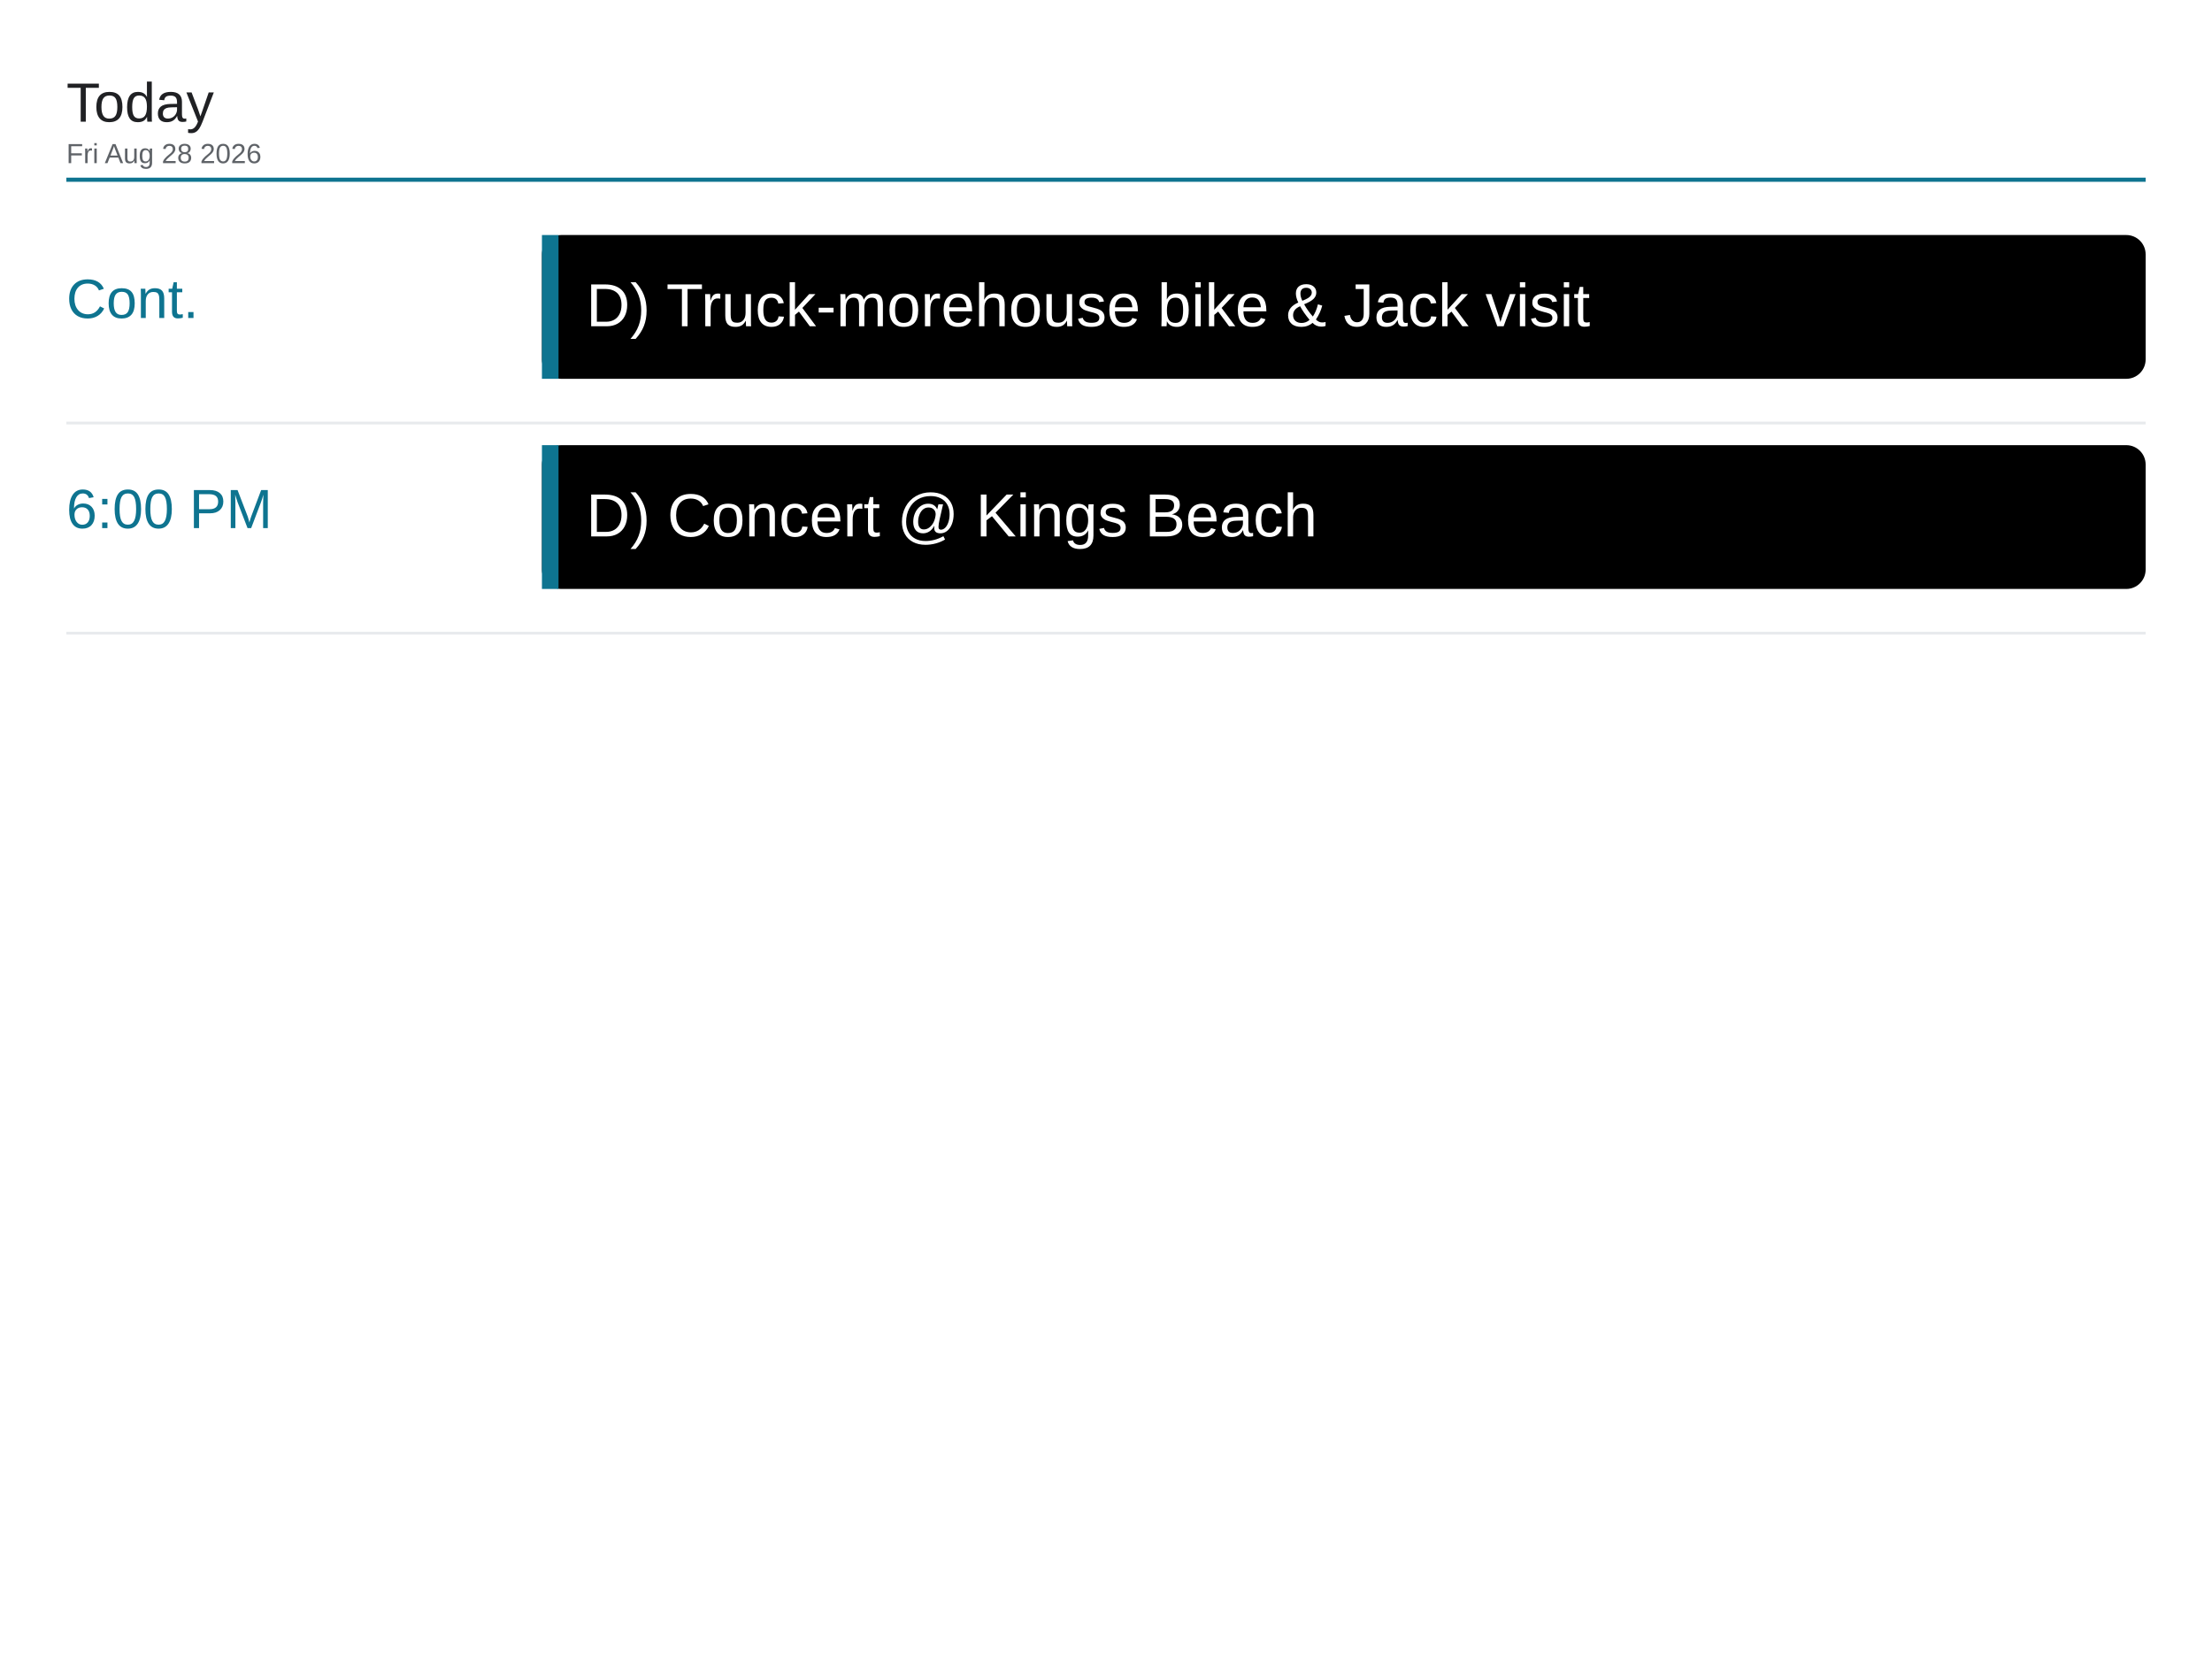
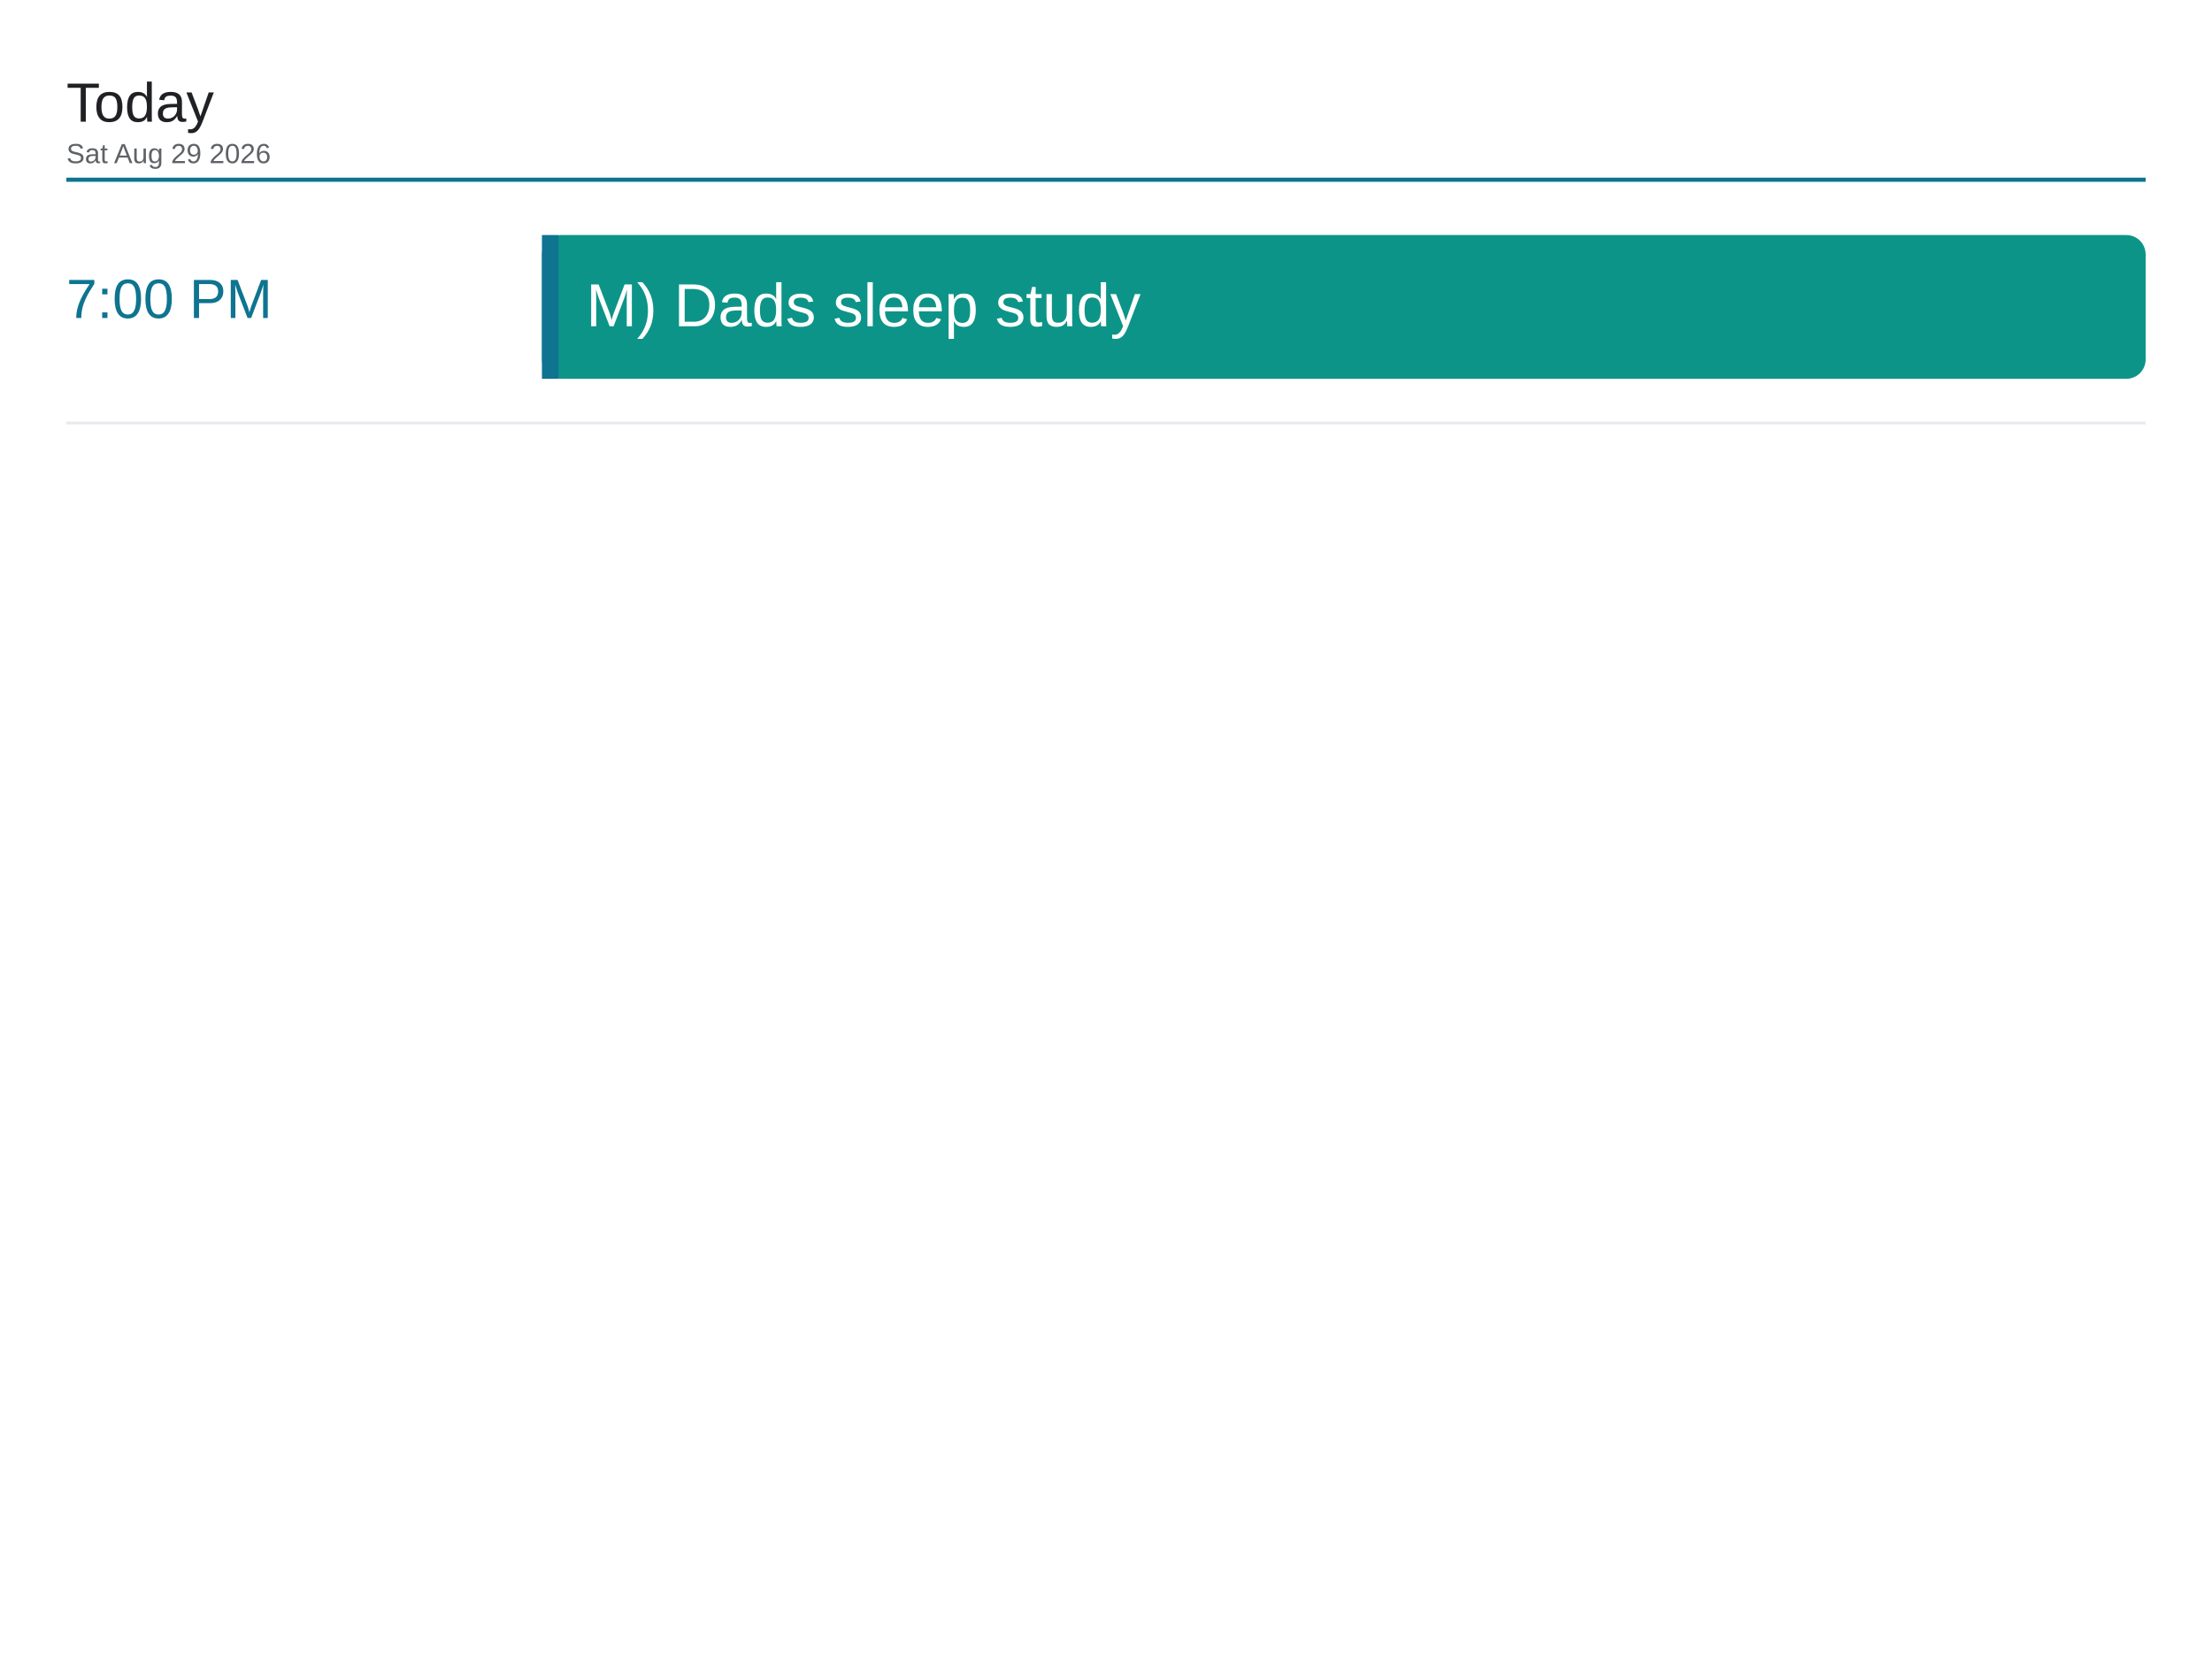
<svg xmlns="http://www.w3.org/2000/svg" viewBox="0 0 1600 1200" width="1600" height="1200">
  <rect x="0" y="0" width="1600" height="1200" fill="#ffffff" />
  <text x="48" y="88" font-family="Arial, Helvetica, sans-serif" font-size="40" font-weight="500" fill="#202124">Today</text>
-   <text x="48" y="118" font-family="Arial, Helvetica, sans-serif" font-size="20" fill="#5f6368">Fri Aug 28 2026</text>
+   <text x="48" y="118" font-family="Arial, Helvetica, sans-serif" font-size="20" fill="#5f6368">Sat Aug 29 2026</text>
  <line x1="48" y1="130" x2="1552" y2="130" stroke="#0e7490" stroke-width="3" />
-   <text x="48" y="230" font-family="Arial, Helvetica, sans-serif" font-size="40" font-weight="500" fill="#0e7490">Cont.</text>
-   <rect x="392" y="170" width="1160" height="104" rx="14" fill="#000000" />
+   <text x="48" y="230" font-family="Arial, Helvetica, sans-serif" font-size="40" font-weight="500" fill="#0e7490">7:00 PM</text>
+   <rect x="392" y="170" width="1160" height="104" rx="14" fill="#0d9488" />
  <rect x="392" y="170" width="12" height="104" fill="#0e7490" />
-   <text x="424" y="236" font-family="Arial, Helvetica, sans-serif" font-size="44" fill="#ffffff">D) Truck-morehouse bike &amp; Jack visit</text>
+   <text x="424" y="236" font-family="Arial, Helvetica, sans-serif" font-size="44" fill="#ffffff">M) Dads sleep study</text>
  <line x1="48" y1="306" x2="1552" y2="306" stroke="#e8eaed" stroke-width="2" />
-   <text x="48" y="382" font-family="Arial, Helvetica, sans-serif" font-size="40" font-weight="500" fill="#0e7490">6:00 PM</text>
-   <rect x="392" y="322" width="1160" height="104" rx="14" fill="#000000" />
-   <rect x="392" y="322" width="12" height="104" fill="#0e7490" />
-   <text x="424" y="388" font-family="Arial, Helvetica, sans-serif" font-size="44" fill="#ffffff">D) Concert @ Kings Beach</text>
-   <line x1="48" y1="458" x2="1552" y2="458" stroke="#e8eaed" stroke-width="2" />
</svg>
